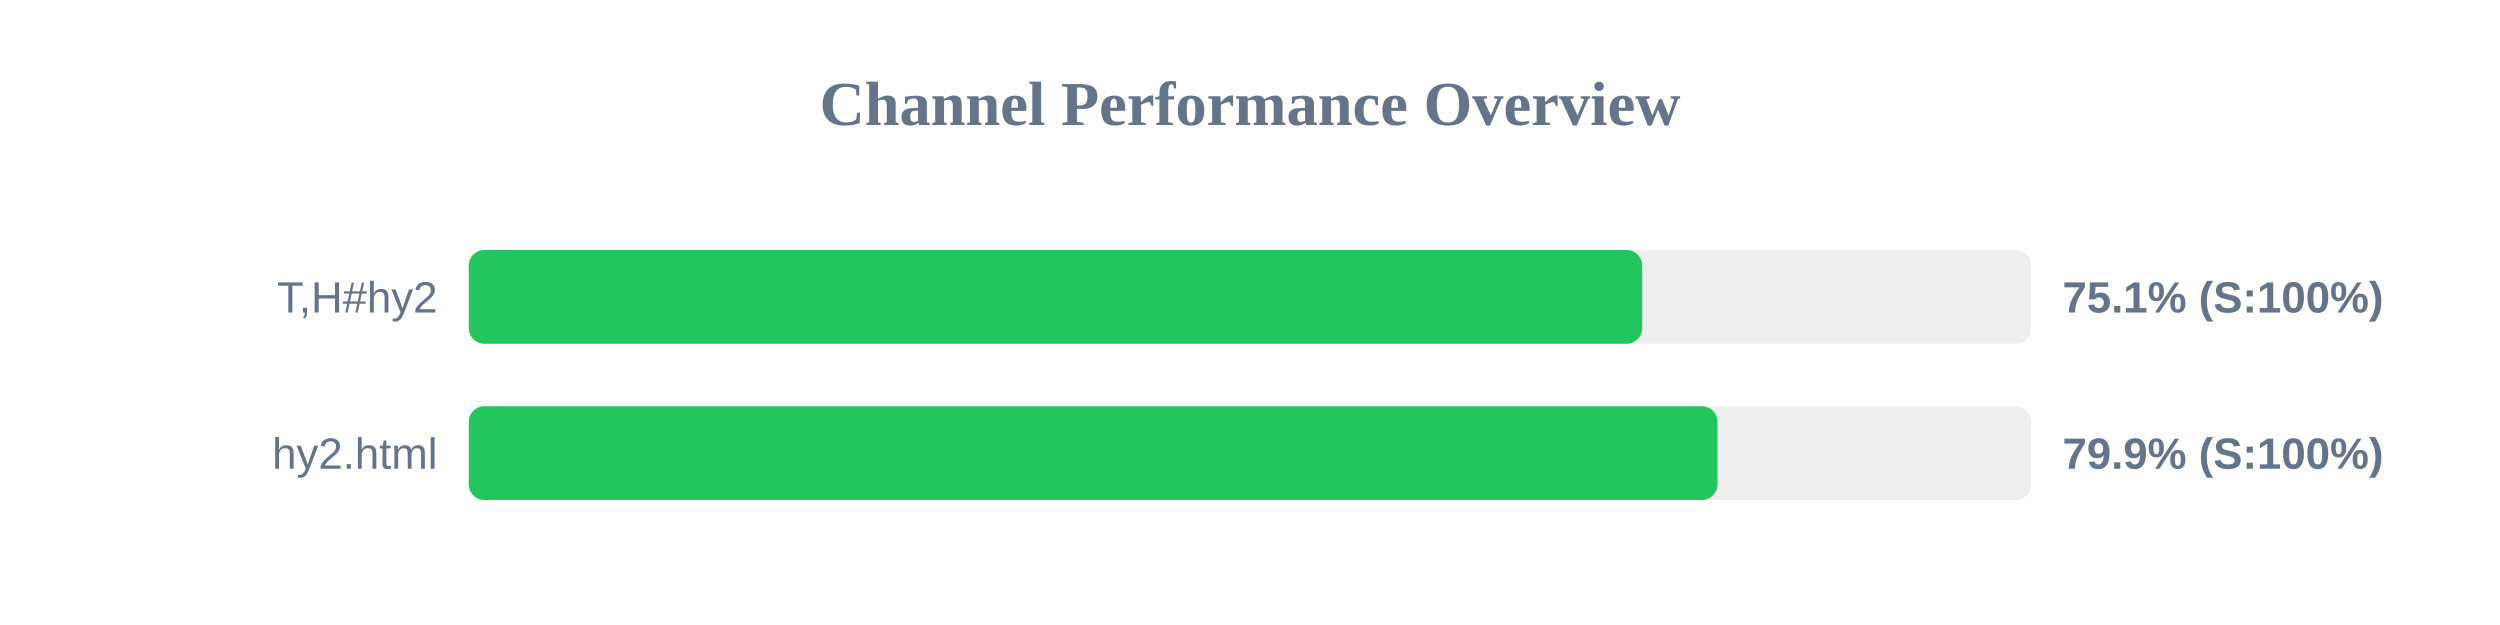
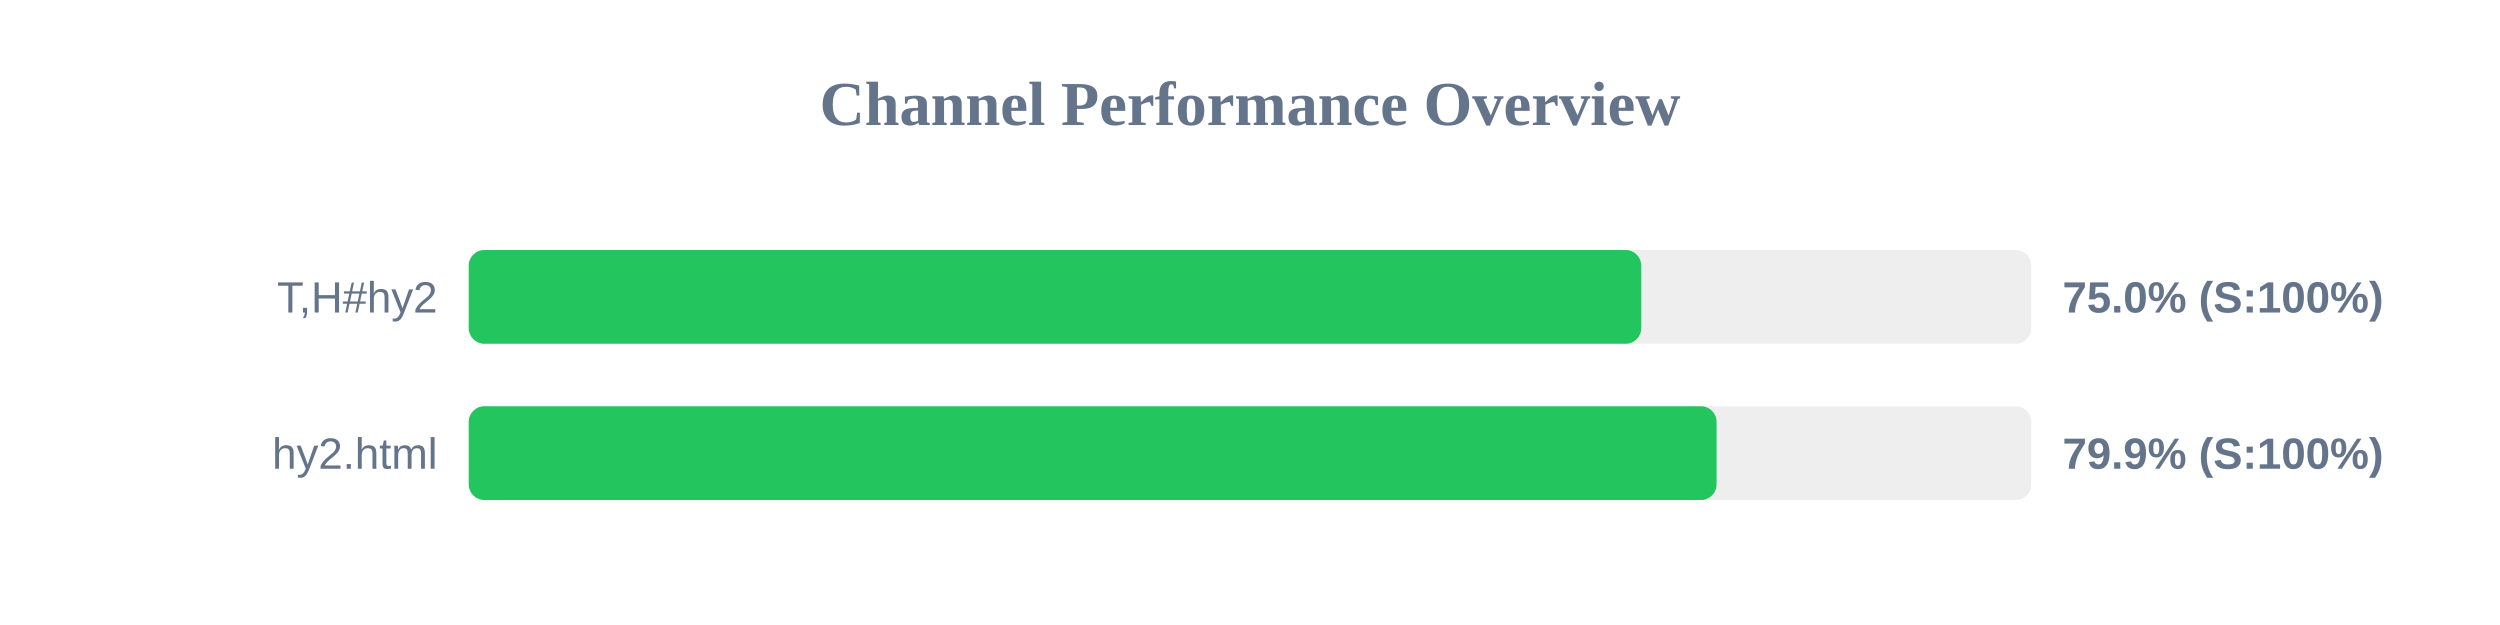
<svg xmlns="http://www.w3.org/2000/svg" width="800" height="200" version="1.1">
  <style>
        .row { font: 14px Arial; fill: #64748b; }
        .score { font: bold 14px Arial; fill: #64748b; }
    </style>
  <text x="400" y="40" text-anchor="middle" font-size="20px" font-weight="bold" fill="#64748b">Channel Performance Overview</text>
  <rect x="150" y="80" width="500" height="30" fill="#eee" rx="5" />
-   <rect x="150" y="80" width="375.5" height="30" fill="#22c55e" rx="5" />
+   <rect x="150" y="80" width="375.2" height="30" fill="#22c55e" rx="5" />
  <text x="140" y="100" text-anchor="end" class="row">T,H#hy2</text>
-   <text x="660" y="100" text-anchor="start" class="score">75.1% (S:100%)</text>
+   <text x="660" y="100" text-anchor="start" class="score">75.0% (S:100%)</text>
  <rect x="150" y="130" width="500" height="30" fill="#eee" rx="5" />
-   <rect x="150" y="130" width="399.6" height="30" fill="#22c55e" rx="5" />
+   <rect x="150" y="130" width="399.3" height="30" fill="#22c55e" rx="5" />
  <text x="140" y="150" text-anchor="end" class="row">hy2.html</text>
  <text x="660" y="150" text-anchor="start" class="score">79.9% (S:100%)</text>
</svg>
